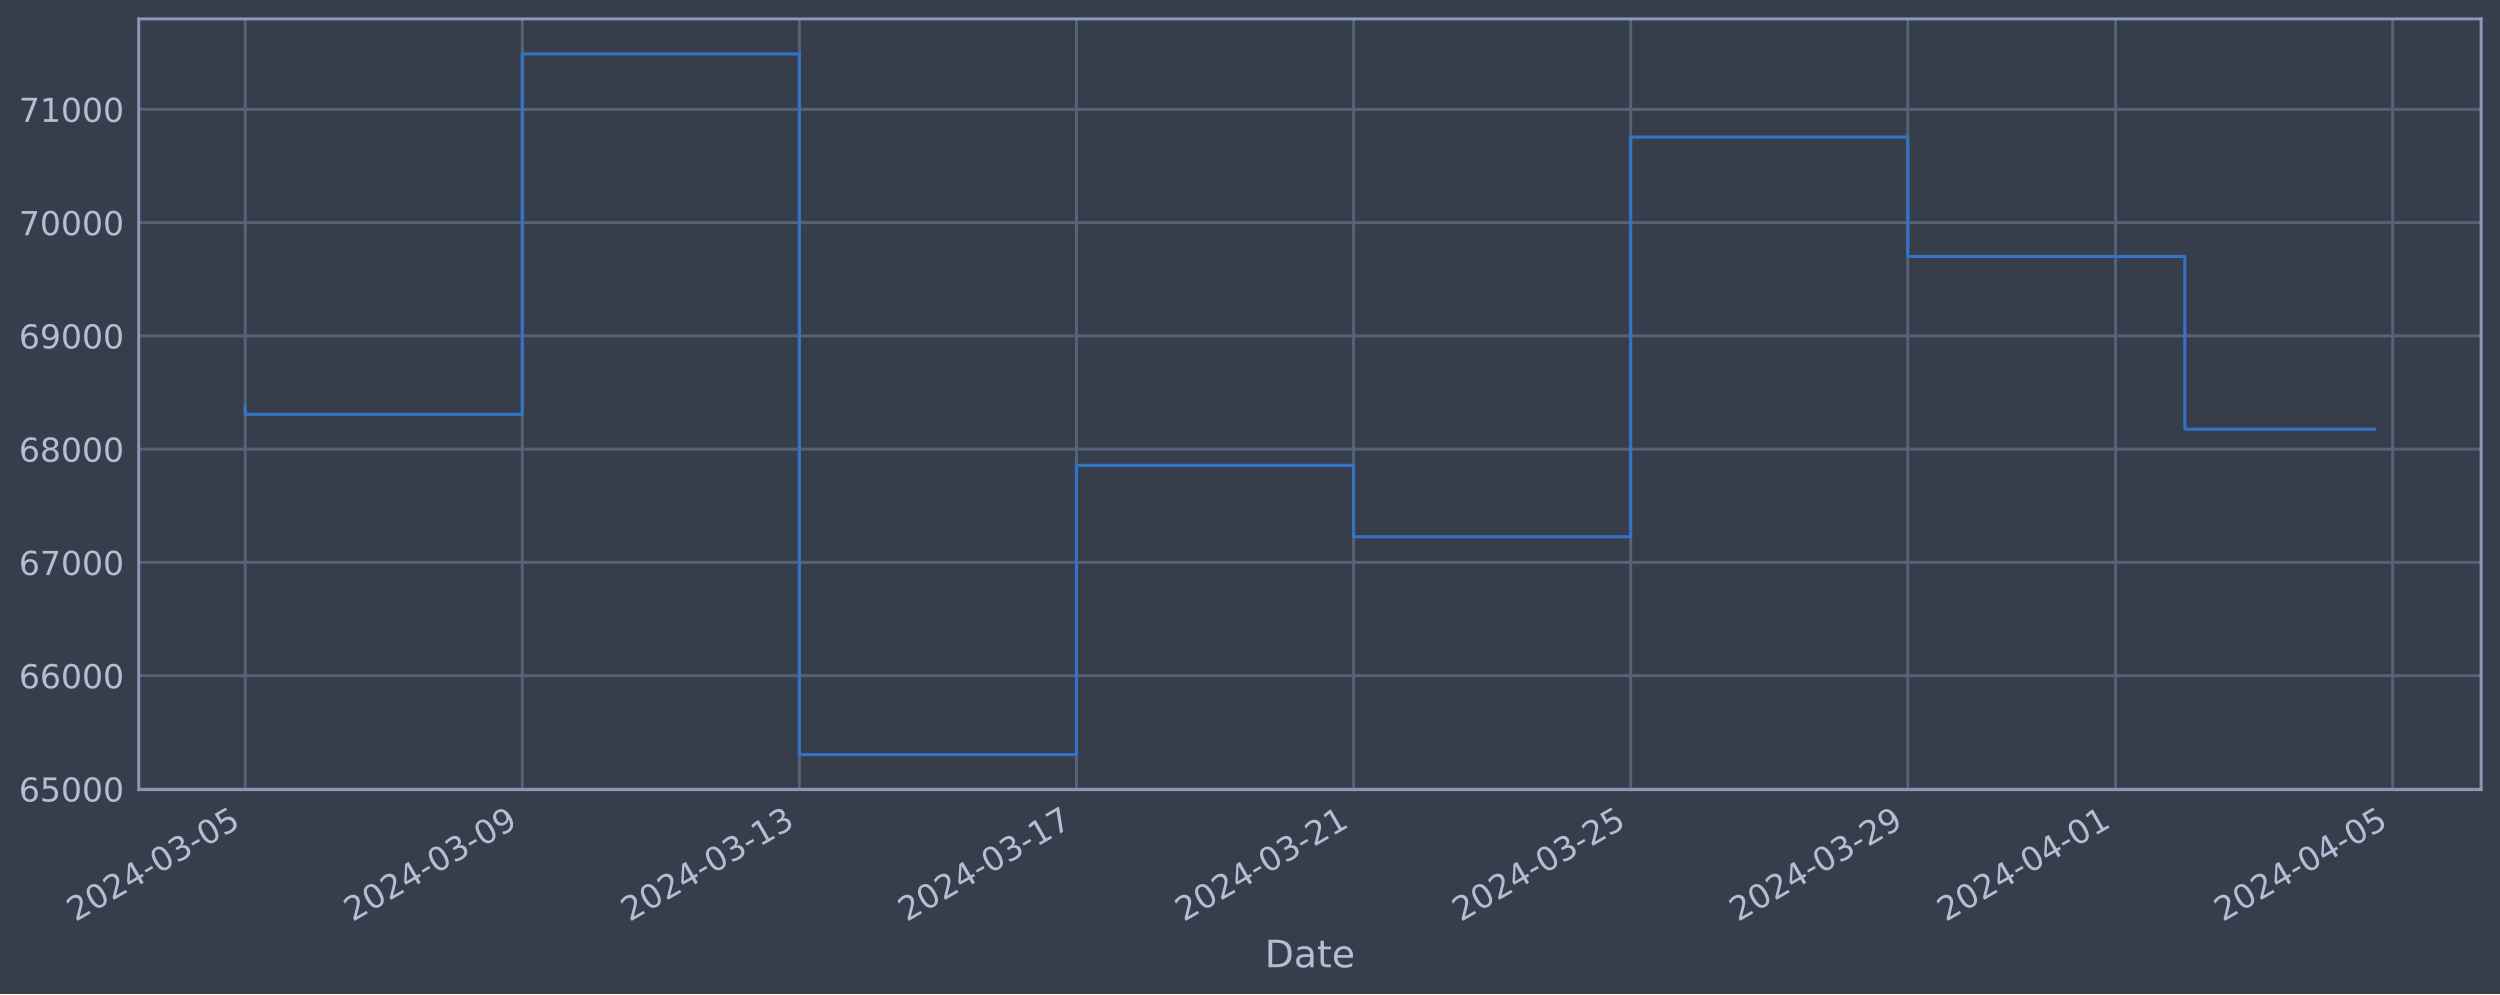
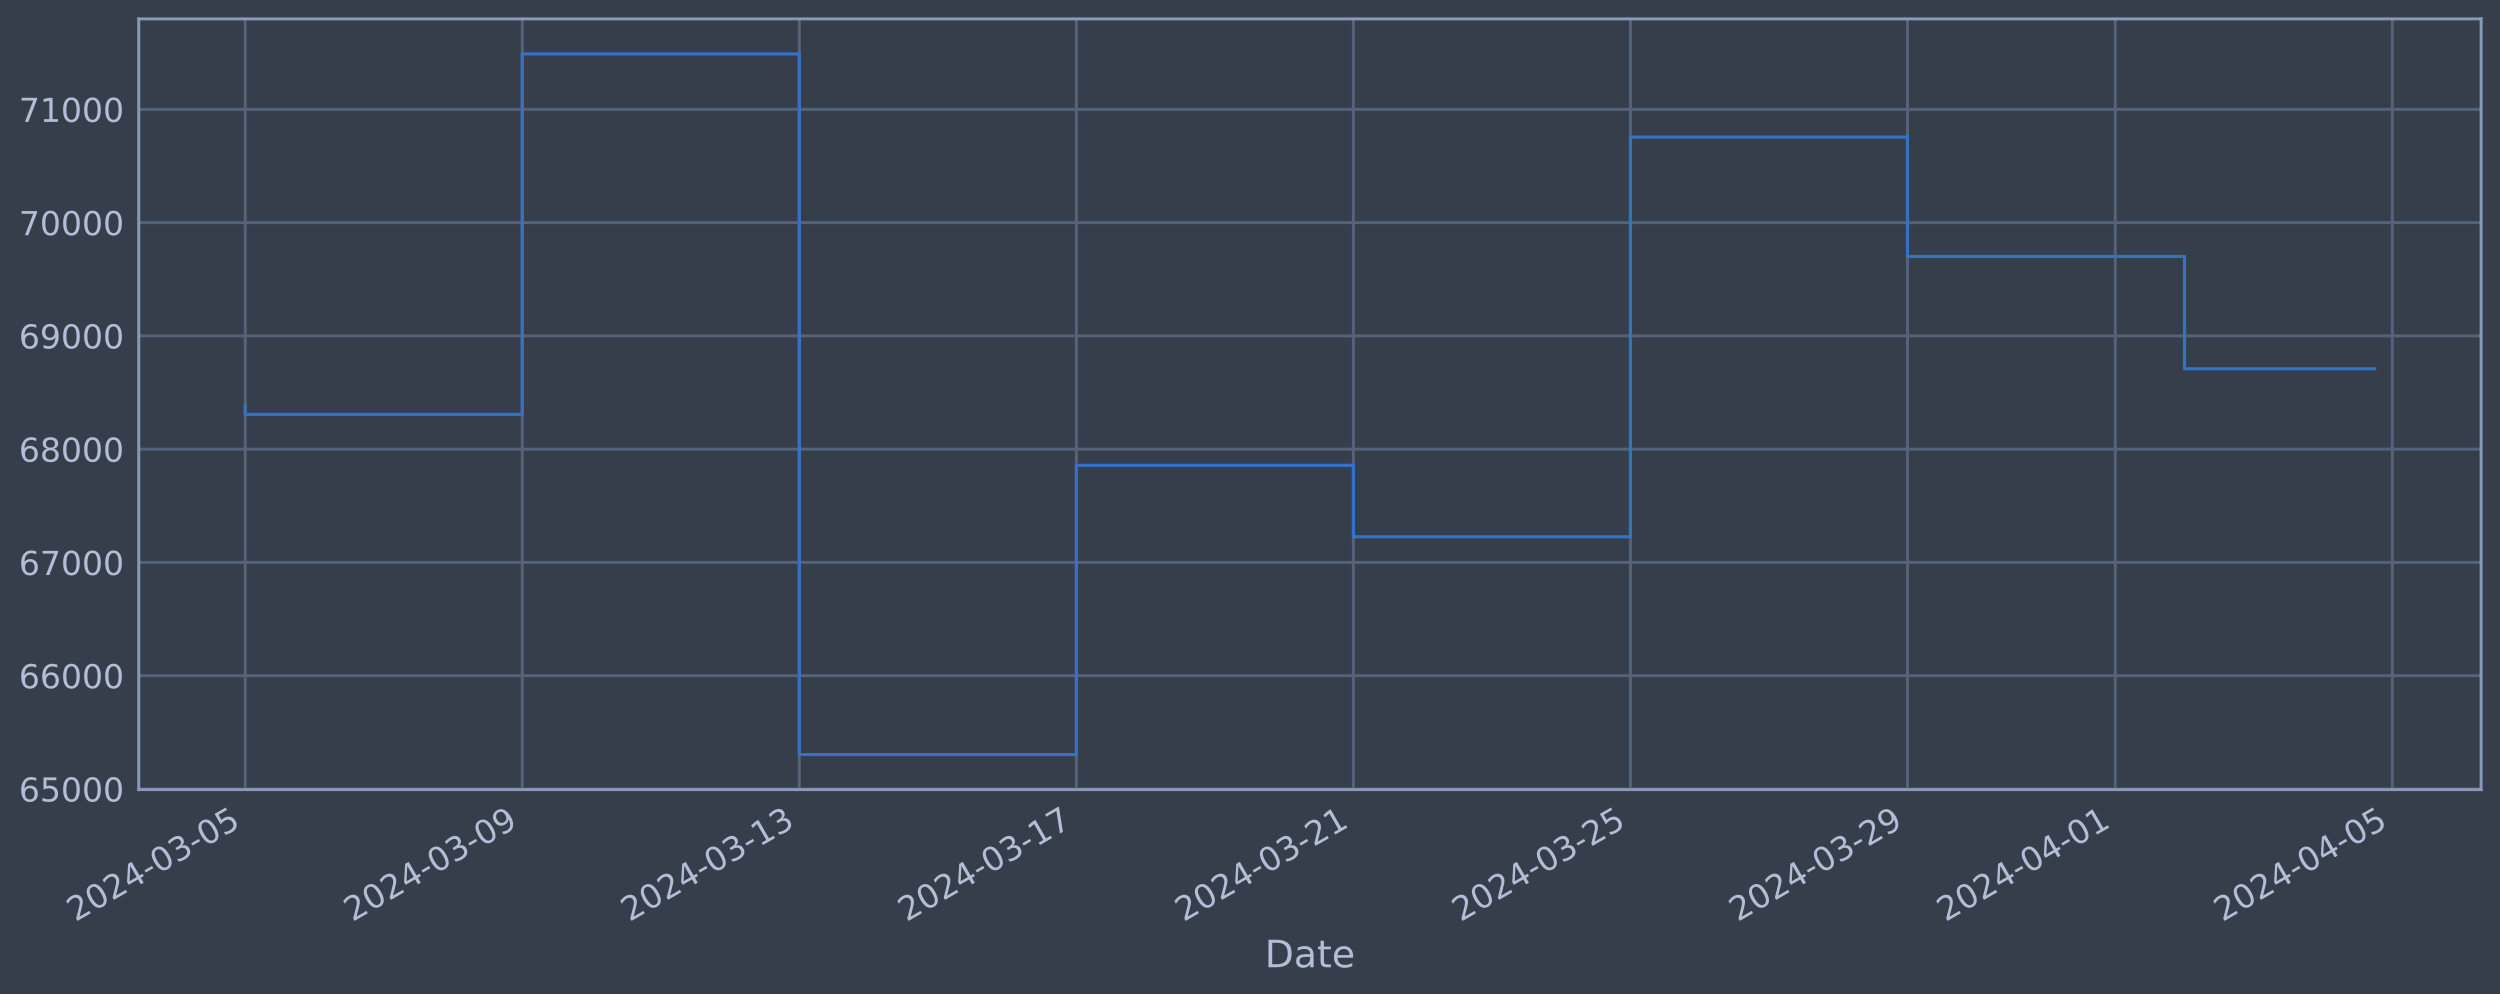
<svg xmlns="http://www.w3.org/2000/svg" xmlns:xlink="http://www.w3.org/1999/xlink" width="952.884pt" height="378.87pt" viewBox="0 0 952.884 378.87" version="1.1">
  <defs>
    <style type="text/css">*{stroke-linejoin: round; stroke-linecap: butt}</style>
  </defs>
  <g id="figure_1">
    <g id="patch_1">
      <path d="M 0 378.87  L 952.884 378.87  L 952.884 0  L 0 0  z " style="fill: #373e4b" />
    </g>
    <g id="axes_1">
      <g id="patch_2">
        <path d="M 52.884 300.96  L 945.684 300.96  L 945.684 7.2  L 52.884 7.2  z " style="fill: #373e4b" />
      </g>
      <g id="matplotlib.axis_1">
        <g id="xtick_1">
          <g id="line2d_1">
-             <path d="M 93.466 300.96  L 93.466 7.2  " clip-path="url(#p5f7099b7cf)" style="fill: none; stroke: #546379; stroke-width: 1.12; stroke-linecap: square" />
+             <path d="M 93.466 300.96  L 93.466 7.2  " clip-path="url(#pbe28cf7a4b)" style="fill: none; stroke: #546379; stroke-width: 1.12; stroke-linecap: square" />
          </g>
          <g id="line2d_2" />
          <g id="text_1">
            <g style="fill: #b1bed6" transform="translate(28.74006 351.4642) rotate(-30) scale(0.126 -0.126)">
              <defs>
                <path id="DejaVuSans-32" d="M 1228 531  L 3431 531  L 3431 0  L 469 0  L 469 531  Q 828 903 1448 1529  Q 2069 2156 2228 2338  Q 2531 2678 2651 2914  Q 2772 3150 2772 3378  Q 2772 3750 2511 3984  Q 2250 4219 1831 4219  Q 1534 4219 1204 4116  Q 875 4013 500 3803  L 500 4441  Q 881 4594 1212 4672  Q 1544 4750 1819 4750  Q 2544 4750 2975 4387  Q 3406 4025 3406 3419  Q 3406 3131 3298 2873  Q 3191 2616 2906 2266  Q 2828 2175 2409 1742  Q 1991 1309 1228 531  z " transform="scale(0.015625)" />
                <path id="DejaVuSans-30" d="M 2034 4250  Q 1547 4250 1301 3770  Q 1056 3291 1056 2328  Q 1056 1369 1301 889  Q 1547 409 2034 409  Q 2525 409 2770 889  Q 3016 1369 3016 2328  Q 3016 3291 2770 3770  Q 2525 4250 2034 4250  z M 2034 4750  Q 2819 4750 3233 4129  Q 3647 3509 3647 2328  Q 3647 1150 3233 529  Q 2819 -91 2034 -91  Q 1250 -91 836 529  Q 422 1150 422 2328  Q 422 3509 836 4129  Q 1250 4750 2034 4750  z " transform="scale(0.015625)" />
                <path id="DejaVuSans-34" d="M 2419 4116  L 825 1625  L 2419 1625  L 2419 4116  z M 2253 4666  L 3047 4666  L 3047 1625  L 3713 1625  L 3713 1100  L 3047 1100  L 3047 0  L 2419 0  L 2419 1100  L 313 1100  L 313 1709  L 2253 4666  z " transform="scale(0.015625)" />
                <path id="DejaVuSans-2d" d="M 313 2009  L 1997 2009  L 1997 1497  L 313 1497  L 313 2009  z " transform="scale(0.015625)" />
                <path id="DejaVuSans-33" d="M 2597 2516  Q 3050 2419 3304 2112  Q 3559 1806 3559 1356  Q 3559 666 3084 287  Q 2609 -91 1734 -91  Q 1441 -91 1130 -33  Q 819 25 488 141  L 488 750  Q 750 597 1062 519  Q 1375 441 1716 441  Q 2309 441 2620 675  Q 2931 909 2931 1356  Q 2931 1769 2642 2001  Q 2353 2234 1838 2234  L 1294 2234  L 1294 2753  L 1863 2753  Q 2328 2753 2575 2939  Q 2822 3125 2822 3475  Q 2822 3834 2567 4026  Q 2313 4219 1838 4219  Q 1578 4219 1281 4162  Q 984 4106 628 3988  L 628 4550  Q 988 4650 1302 4700  Q 1616 4750 1894 4750  Q 2613 4750 3031 4423  Q 3450 4097 3450 3541  Q 3450 3153 3228 2886  Q 3006 2619 2597 2516  z " transform="scale(0.015625)" />
                <path id="DejaVuSans-35" d="M 691 4666  L 3169 4666  L 3169 4134  L 1269 4134  L 1269 2991  Q 1406 3038 1543 3061  Q 1681 3084 1819 3084  Q 2600 3084 3056 2656  Q 3513 2228 3513 1497  Q 3513 744 3044 326  Q 2575 -91 1722 -91  Q 1428 -91 1123 -41  Q 819 9 494 109  L 494 744  Q 775 591 1075 516  Q 1375 441 1709 441  Q 2250 441 2565 725  Q 2881 1009 2881 1497  Q 2881 1984 2565 2268  Q 2250 2553 1709 2553  Q 1456 2553 1204 2497  Q 953 2441 691 2322  L 691 4666  z " transform="scale(0.015625)" />
              </defs>
              <use xlink:href="#DejaVuSans-32" />
              <use xlink:href="#DejaVuSans-30" x="63.623" />
              <use xlink:href="#DejaVuSans-32" x="127.246" />
              <use xlink:href="#DejaVuSans-34" x="190.869" />
              <use xlink:href="#DejaVuSans-2d" x="254.492" />
              <use xlink:href="#DejaVuSans-30" x="290.576" />
              <use xlink:href="#DejaVuSans-33" x="354.199" />
              <use xlink:href="#DejaVuSans-2d" x="417.822" />
              <use xlink:href="#DejaVuSans-30" x="453.906" />
              <use xlink:href="#DejaVuSans-35" x="517.529" />
            </g>
          </g>
        </g>
        <g id="xtick_2">
          <g id="line2d_3">
-             <path d="M 199.078 300.96  L 199.078 7.2  " clip-path="url(#p5f7099b7cf)" style="fill: none; stroke: #546379; stroke-width: 1.12; stroke-linecap: square" />
+             <path d="M 199.062 300.96  L 199.062 7.2  " clip-path="url(#pbe28cf7a4b)" style="fill: none; stroke: #546379; stroke-width: 1.12; stroke-linecap: square" />
          </g>
          <g id="line2d_4" />
          <g id="text_2">
-             <g style="fill: #b1bed6" transform="translate(134.353 351.4642) rotate(-30) scale(0.126 -0.126)">
+             <g style="fill: #b1bed6" transform="translate(134.3363 351.4642) rotate(-30) scale(0.126 -0.126)">
              <defs>
                <path id="DejaVuSans-39" d="M 703 97  L 703 672  Q 941 559 1184 500  Q 1428 441 1663 441  Q 2288 441 2617 861  Q 2947 1281 2994 2138  Q 2813 1869 2534 1725  Q 2256 1581 1919 1581  Q 1219 1581 811 2004  Q 403 2428 403 3163  Q 403 3881 828 4315  Q 1253 4750 1959 4750  Q 2769 4750 3195 4129  Q 3622 3509 3622 2328  Q 3622 1225 3098 567  Q 2575 -91 1691 -91  Q 1453 -91 1209 -44  Q 966 3 703 97  z M 1959 2075  Q 2384 2075 2632 2365  Q 2881 2656 2881 3163  Q 2881 3666 2632 3958  Q 2384 4250 1959 4250  Q 1534 4250 1286 3958  Q 1038 3666 1038 3163  Q 1038 2656 1286 2365  Q 1534 2075 1959 2075  z " transform="scale(0.015625)" />
              </defs>
              <use xlink:href="#DejaVuSans-32" />
              <use xlink:href="#DejaVuSans-30" x="63.623" />
              <use xlink:href="#DejaVuSans-32" x="127.246" />
              <use xlink:href="#DejaVuSans-34" x="190.869" />
              <use xlink:href="#DejaVuSans-2d" x="254.492" />
              <use xlink:href="#DejaVuSans-30" x="290.576" />
              <use xlink:href="#DejaVuSans-33" x="354.199" />
              <use xlink:href="#DejaVuSans-2d" x="417.822" />
              <use xlink:href="#DejaVuSans-30" x="453.906" />
              <use xlink:href="#DejaVuSans-39" x="517.529" />
            </g>
          </g>
        </g>
        <g id="xtick_3">
          <g id="line2d_5">
-             <path d="M 304.691 300.96  L 304.691 7.2  " clip-path="url(#p5f7099b7cf)" style="fill: none; stroke: #546379; stroke-width: 1.12; stroke-linecap: square" />
+             <path d="M 304.658 300.96  L 304.658 7.2  " clip-path="url(#pbe28cf7a4b)" style="fill: none; stroke: #546379; stroke-width: 1.12; stroke-linecap: square" />
          </g>
          <g id="line2d_6" />
          <g id="text_3">
-             <g style="fill: #b1bed6" transform="translate(239.9659 351.4642) rotate(-30) scale(0.126 -0.126)">
+             <g style="fill: #b1bed6" transform="translate(239.9325 351.4642) rotate(-30) scale(0.126 -0.126)">
              <defs>
                <path id="DejaVuSans-31" d="M 794 531  L 1825 531  L 1825 4091  L 703 3866  L 703 4441  L 1819 4666  L 2450 4666  L 2450 531  L 3481 531  L 3481 0  L 794 0  L 794 531  z " transform="scale(0.015625)" />
              </defs>
              <use xlink:href="#DejaVuSans-32" />
              <use xlink:href="#DejaVuSans-30" x="63.623" />
              <use xlink:href="#DejaVuSans-32" x="127.246" />
              <use xlink:href="#DejaVuSans-34" x="190.869" />
              <use xlink:href="#DejaVuSans-2d" x="254.492" />
              <use xlink:href="#DejaVuSans-30" x="290.576" />
              <use xlink:href="#DejaVuSans-33" x="354.199" />
              <use xlink:href="#DejaVuSans-2d" x="417.822" />
              <use xlink:href="#DejaVuSans-31" x="453.906" />
              <use xlink:href="#DejaVuSans-33" x="517.529" />
            </g>
          </g>
        </g>
        <g id="xtick_4">
          <g id="line2d_7">
-             <path d="M 410.304 300.96  L 410.304 7.2  " clip-path="url(#p5f7099b7cf)" style="fill: none; stroke: #546379; stroke-width: 1.12; stroke-linecap: square" />
+             <path d="M 410.254 300.96  L 410.254 7.2  " clip-path="url(#pbe28cf7a4b)" style="fill: none; stroke: #546379; stroke-width: 1.12; stroke-linecap: square" />
          </g>
          <g id="line2d_8" />
          <g id="text_4">
-             <g style="fill: #b1bed6" transform="translate(345.5788 351.4642) rotate(-30) scale(0.126 -0.126)">
+             <g style="fill: #b1bed6" transform="translate(345.5287 351.4642) rotate(-30) scale(0.126 -0.126)">
              <defs>
                <path id="DejaVuSans-37" d="M 525 4666  L 3525 4666  L 3525 4397  L 1831 0  L 1172 0  L 2766 4134  L 525 4134  L 525 4666  z " transform="scale(0.015625)" />
              </defs>
              <use xlink:href="#DejaVuSans-32" />
              <use xlink:href="#DejaVuSans-30" x="63.623" />
              <use xlink:href="#DejaVuSans-32" x="127.246" />
              <use xlink:href="#DejaVuSans-34" x="190.869" />
              <use xlink:href="#DejaVuSans-2d" x="254.492" />
              <use xlink:href="#DejaVuSans-30" x="290.576" />
              <use xlink:href="#DejaVuSans-33" x="354.199" />
              <use xlink:href="#DejaVuSans-2d" x="417.822" />
              <use xlink:href="#DejaVuSans-31" x="453.906" />
              <use xlink:href="#DejaVuSans-37" x="517.529" />
            </g>
          </g>
        </g>
        <g id="xtick_5">
          <g id="line2d_9">
-             <path d="M 515.917 300.96  L 515.917 7.2  " clip-path="url(#p5f7099b7cf)" style="fill: none; stroke: #546379; stroke-width: 1.12; stroke-linecap: square" />
+             <path d="M 515.85 300.96  L 515.85 7.2  " clip-path="url(#pbe28cf7a4b)" style="fill: none; stroke: #546379; stroke-width: 1.12; stroke-linecap: square" />
          </g>
          <g id="line2d_10" />
          <g id="text_5">
-             <g style="fill: #b1bed6" transform="translate(451.1917 351.4642) rotate(-30) scale(0.126 -0.126)">
+             <g style="fill: #b1bed6" transform="translate(451.1249 351.4642) rotate(-30) scale(0.126 -0.126)">
              <use xlink:href="#DejaVuSans-32" />
              <use xlink:href="#DejaVuSans-30" x="63.623" />
              <use xlink:href="#DejaVuSans-32" x="127.246" />
              <use xlink:href="#DejaVuSans-34" x="190.869" />
              <use xlink:href="#DejaVuSans-2d" x="254.492" />
              <use xlink:href="#DejaVuSans-30" x="290.576" />
              <use xlink:href="#DejaVuSans-33" x="354.199" />
              <use xlink:href="#DejaVuSans-2d" x="417.822" />
              <use xlink:href="#DejaVuSans-32" x="453.906" />
              <use xlink:href="#DejaVuSans-31" x="517.529" />
            </g>
          </g>
        </g>
        <g id="xtick_6">
          <g id="line2d_11">
-             <path d="M 621.53 300.96  L 621.53 7.2  " clip-path="url(#p5f7099b7cf)" style="fill: none; stroke: #546379; stroke-width: 1.12; stroke-linecap: square" />
+             <path d="M 621.447 300.96  L 621.447 7.2  " clip-path="url(#pbe28cf7a4b)" style="fill: none; stroke: #546379; stroke-width: 1.12; stroke-linecap: square" />
          </g>
          <g id="line2d_12" />
          <g id="text_6">
-             <g style="fill: #b1bed6" transform="translate(556.8046 351.4642) rotate(-30) scale(0.126 -0.126)">
+             <g style="fill: #b1bed6" transform="translate(556.7211 351.4642) rotate(-30) scale(0.126 -0.126)">
              <use xlink:href="#DejaVuSans-32" />
              <use xlink:href="#DejaVuSans-30" x="63.623" />
              <use xlink:href="#DejaVuSans-32" x="127.246" />
              <use xlink:href="#DejaVuSans-34" x="190.869" />
              <use xlink:href="#DejaVuSans-2d" x="254.492" />
              <use xlink:href="#DejaVuSans-30" x="290.576" />
              <use xlink:href="#DejaVuSans-33" x="354.199" />
              <use xlink:href="#DejaVuSans-2d" x="417.822" />
              <use xlink:href="#DejaVuSans-32" x="453.906" />
              <use xlink:href="#DejaVuSans-35" x="517.529" />
            </g>
          </g>
        </g>
        <g id="xtick_7">
          <g id="line2d_13">
-             <path d="M 727.143 300.96  L 727.143 7.2  " clip-path="url(#p5f7099b7cf)" style="fill: none; stroke: #546379; stroke-width: 1.12; stroke-linecap: square" />
+             <path d="M 727.043 300.96  L 727.043 7.2  " clip-path="url(#pbe28cf7a4b)" style="fill: none; stroke: #546379; stroke-width: 1.12; stroke-linecap: square" />
          </g>
          <g id="line2d_14" />
          <g id="text_7">
-             <g style="fill: #b1bed6" transform="translate(662.4175 351.4642) rotate(-30) scale(0.126 -0.126)">
+             <g style="fill: #b1bed6" transform="translate(662.3173 351.4642) rotate(-30) scale(0.126 -0.126)">
              <use xlink:href="#DejaVuSans-32" />
              <use xlink:href="#DejaVuSans-30" x="63.623" />
              <use xlink:href="#DejaVuSans-32" x="127.246" />
              <use xlink:href="#DejaVuSans-34" x="190.869" />
              <use xlink:href="#DejaVuSans-2d" x="254.492" />
              <use xlink:href="#DejaVuSans-30" x="290.576" />
              <use xlink:href="#DejaVuSans-33" x="354.199" />
              <use xlink:href="#DejaVuSans-2d" x="417.822" />
              <use xlink:href="#DejaVuSans-32" x="453.906" />
              <use xlink:href="#DejaVuSans-39" x="517.529" />
            </g>
          </g>
        </g>
        <g id="xtick_8">
          <g id="line2d_15">
-             <path d="M 806.353 300.96  L 806.353 7.2  " clip-path="url(#p5f7099b7cf)" style="fill: none; stroke: #546379; stroke-width: 1.12; stroke-linecap: square" />
+             <path d="M 806.24 300.96  L 806.24 7.2  " clip-path="url(#pbe28cf7a4b)" style="fill: none; stroke: #546379; stroke-width: 1.12; stroke-linecap: square" />
          </g>
          <g id="line2d_16" />
          <g id="text_8">
-             <g style="fill: #b1bed6" transform="translate(741.6271 351.4642) rotate(-30) scale(0.126 -0.126)">
+             <g style="fill: #b1bed6" transform="translate(741.5144 351.4642) rotate(-30) scale(0.126 -0.126)">
              <use xlink:href="#DejaVuSans-32" />
              <use xlink:href="#DejaVuSans-30" x="63.623" />
              <use xlink:href="#DejaVuSans-32" x="127.246" />
              <use xlink:href="#DejaVuSans-34" x="190.869" />
              <use xlink:href="#DejaVuSans-2d" x="254.492" />
              <use xlink:href="#DejaVuSans-30" x="290.576" />
              <use xlink:href="#DejaVuSans-34" x="354.199" />
              <use xlink:href="#DejaVuSans-2d" x="417.822" />
              <use xlink:href="#DejaVuSans-30" x="453.906" />
              <use xlink:href="#DejaVuSans-31" x="517.529" />
            </g>
          </g>
        </g>
        <g id="xtick_9">
          <g id="line2d_17">
-             <path d="M 911.966 300.96  L 911.966 7.2  " clip-path="url(#p5f7099b7cf)" style="fill: none; stroke: #546379; stroke-width: 1.12; stroke-linecap: square" />
+             <path d="M 911.836 300.96  L 911.836 7.2  " clip-path="url(#pbe28cf7a4b)" style="fill: none; stroke: #546379; stroke-width: 1.12; stroke-linecap: square" />
          </g>
          <g id="line2d_18" />
          <g id="text_9">
-             <g style="fill: #b1bed6" transform="translate(847.24 351.4642) rotate(-30) scale(0.126 -0.126)">
+             <g style="fill: #b1bed6" transform="translate(847.1106 351.4642) rotate(-30) scale(0.126 -0.126)">
              <use xlink:href="#DejaVuSans-32" />
              <use xlink:href="#DejaVuSans-30" x="63.623" />
              <use xlink:href="#DejaVuSans-32" x="127.246" />
              <use xlink:href="#DejaVuSans-34" x="190.869" />
              <use xlink:href="#DejaVuSans-2d" x="254.492" />
              <use xlink:href="#DejaVuSans-30" x="290.576" />
              <use xlink:href="#DejaVuSans-34" x="354.199" />
              <use xlink:href="#DejaVuSans-2d" x="417.822" />
              <use xlink:href="#DejaVuSans-30" x="453.906" />
              <use xlink:href="#DejaVuSans-35" x="517.529" />
            </g>
          </g>
        </g>
        <g id="text_10">
          <g style="fill: #b1bed6" transform="translate(482.0746 368.6753) scale(0.144 -0.144)">
            <defs>
              <path id="DejaVuSans-44" d="M 1259 4147  L 1259 519  L 2022 519  Q 2988 519 3436 956  Q 3884 1394 3884 2338  Q 3884 3275 3436 3711  Q 2988 4147 2022 4147  L 1259 4147  z M 628 4666  L 1925 4666  Q 3281 4666 3915 4102  Q 4550 3538 4550 2338  Q 4550 1131 3912 565  Q 3275 0 1925 0  L 628 0  L 628 4666  z " transform="scale(0.015625)" />
              <path id="DejaVuSans-61" d="M 2194 1759  Q 1497 1759 1228 1600  Q 959 1441 959 1056  Q 959 750 1161 570  Q 1363 391 1709 391  Q 2188 391 2477 730  Q 2766 1069 2766 1631  L 2766 1759  L 2194 1759  z M 3341 1997  L 3341 0  L 2766 0  L 2766 531  Q 2569 213 2275 61  Q 1981 -91 1556 -91  Q 1019 -91 701 211  Q 384 513 384 1019  Q 384 1609 779 1909  Q 1175 2209 1959 2209  L 2766 2209  L 2766 2266  Q 2766 2663 2505 2880  Q 2244 3097 1772 3097  Q 1472 3097 1187 3025  Q 903 2953 641 2809  L 641 3341  Q 956 3463 1253 3523  Q 1550 3584 1831 3584  Q 2591 3584 2966 3190  Q 3341 2797 3341 1997  z " transform="scale(0.015625)" />
              <path id="DejaVuSans-74" d="M 1172 4494  L 1172 3500  L 2356 3500  L 2356 3053  L 1172 3053  L 1172 1153  Q 1172 725 1289 603  Q 1406 481 1766 481  L 2356 481  L 2356 0  L 1766 0  Q 1100 0 847 248  Q 594 497 594 1153  L 594 3053  L 172 3053  L 172 3500  L 594 3500  L 594 4494  L 1172 4494  z " transform="scale(0.015625)" />
              <path id="DejaVuSans-65" d="M 3597 1894  L 3597 1613  L 953 1613  Q 991 1019 1311 708  Q 1631 397 2203 397  Q 2534 397 2845 478  Q 3156 559 3463 722  L 3463 178  Q 3153 47 2828 -22  Q 2503 -91 2169 -91  Q 1331 -91 842 396  Q 353 884 353 1716  Q 353 2575 817 3079  Q 1281 3584 2069 3584  Q 2775 3584 3186 3129  Q 3597 2675 3597 1894  z M 3022 2063  Q 3016 2534 2758 2815  Q 2500 3097 2075 3097  Q 1594 3097 1305 2825  Q 1016 2553 972 2059  L 3022 2063  z " transform="scale(0.015625)" />
            </defs>
            <use xlink:href="#DejaVuSans-44" />
            <use xlink:href="#DejaVuSans-61" x="77.002" />
            <use xlink:href="#DejaVuSans-74" x="138.281" />
            <use xlink:href="#DejaVuSans-65" x="177.49" />
          </g>
        </g>
      </g>
      <g id="matplotlib.axis_2">
        <g id="ytick_1">
          <g id="line2d_19">
-             <path d="M 52.884 300.718  L 945.684 300.718  " clip-path="url(#p5f7099b7cf)" style="fill: none; stroke: #546379; stroke-width: 1.12; stroke-linecap: square" />
+             <path d="M 52.884 300.718  L 945.684 300.718  " clip-path="url(#pbe28cf7a4b)" style="fill: none; stroke: #546379; stroke-width: 1.12; stroke-linecap: square" />
          </g>
          <g id="line2d_20" />
          <g id="text_11">
            <g style="fill: #b1bed6" transform="translate(7.2 305.5049) scale(0.126 -0.126)">
              <defs>
                <path id="DejaVuSans-36" d="M 2113 2584  Q 1688 2584 1439 2293  Q 1191 2003 1191 1497  Q 1191 994 1439 701  Q 1688 409 2113 409  Q 2538 409 2786 701  Q 3034 994 3034 1497  Q 3034 2003 2786 2293  Q 2538 2584 2113 2584  z M 3366 4563  L 3366 3988  Q 3128 4100 2886 4159  Q 2644 4219 2406 4219  Q 1781 4219 1451 3797  Q 1122 3375 1075 2522  Q 1259 2794 1537 2939  Q 1816 3084 2150 3084  Q 2853 3084 3261 2657  Q 3669 2231 3669 1497  Q 3669 778 3244 343  Q 2819 -91 2113 -91  Q 1303 -91 875 529  Q 447 1150 447 2328  Q 447 3434 972 4092  Q 1497 4750 2381 4750  Q 2619 4750 2861 4703  Q 3103 4656 3366 4563  z " transform="scale(0.015625)" />
              </defs>
              <use xlink:href="#DejaVuSans-36" />
              <use xlink:href="#DejaVuSans-35" x="63.623" />
              <use xlink:href="#DejaVuSans-30" x="127.246" />
              <use xlink:href="#DejaVuSans-30" x="190.869" />
              <use xlink:href="#DejaVuSans-30" x="254.492" />
            </g>
          </g>
        </g>
        <g id="ytick_2">
          <g id="line2d_21">
-             <path d="M 52.884 257.544  L 945.684 257.544  " clip-path="url(#p5f7099b7cf)" style="fill: none; stroke: #546379; stroke-width: 1.12; stroke-linecap: square" />
+             <path d="M 52.884 257.544  L 945.684 257.544  " clip-path="url(#pbe28cf7a4b)" style="fill: none; stroke: #546379; stroke-width: 1.12; stroke-linecap: square" />
          </g>
          <g id="line2d_22" />
          <g id="text_12">
            <g style="fill: #b1bed6" transform="translate(7.2 262.331) scale(0.126 -0.126)">
              <use xlink:href="#DejaVuSans-36" />
              <use xlink:href="#DejaVuSans-36" x="63.623" />
              <use xlink:href="#DejaVuSans-30" x="127.246" />
              <use xlink:href="#DejaVuSans-30" x="190.869" />
              <use xlink:href="#DejaVuSans-30" x="254.492" />
            </g>
          </g>
        </g>
        <g id="ytick_3">
          <g id="line2d_23">
-             <path d="M 52.884 214.37  L 945.684 214.37  " clip-path="url(#p5f7099b7cf)" style="fill: none; stroke: #546379; stroke-width: 1.12; stroke-linecap: square" />
+             <path d="M 52.884 214.37  L 945.684 214.37  " clip-path="url(#pbe28cf7a4b)" style="fill: none; stroke: #546379; stroke-width: 1.12; stroke-linecap: square" />
          </g>
          <g id="line2d_24" />
          <g id="text_13">
            <g style="fill: #b1bed6" transform="translate(7.2 219.157) scale(0.126 -0.126)">
              <use xlink:href="#DejaVuSans-36" />
              <use xlink:href="#DejaVuSans-37" x="63.623" />
              <use xlink:href="#DejaVuSans-30" x="127.246" />
              <use xlink:href="#DejaVuSans-30" x="190.869" />
              <use xlink:href="#DejaVuSans-30" x="254.492" />
            </g>
          </g>
        </g>
        <g id="ytick_4">
          <g id="line2d_25">
-             <path d="M 52.884 171.196  L 945.684 171.196  " clip-path="url(#p5f7099b7cf)" style="fill: none; stroke: #546379; stroke-width: 1.12; stroke-linecap: square" />
+             <path d="M 52.884 171.196  L 945.684 171.196  " clip-path="url(#pbe28cf7a4b)" style="fill: none; stroke: #546379; stroke-width: 1.12; stroke-linecap: square" />
          </g>
          <g id="line2d_26" />
          <g id="text_14">
            <g style="fill: #b1bed6" transform="translate(7.2 175.9831) scale(0.126 -0.126)">
              <defs>
                <path id="DejaVuSans-38" d="M 2034 2216  Q 1584 2216 1326 1975  Q 1069 1734 1069 1313  Q 1069 891 1326 650  Q 1584 409 2034 409  Q 2484 409 2743 651  Q 3003 894 3003 1313  Q 3003 1734 2745 1975  Q 2488 2216 2034 2216  z M 1403 2484  Q 997 2584 770 2862  Q 544 3141 544 3541  Q 544 4100 942 4425  Q 1341 4750 2034 4750  Q 2731 4750 3128 4425  Q 3525 4100 3525 3541  Q 3525 3141 3298 2862  Q 3072 2584 2669 2484  Q 3125 2378 3379 2068  Q 3634 1759 3634 1313  Q 3634 634 3220 271  Q 2806 -91 2034 -91  Q 1263 -91 848 271  Q 434 634 434 1313  Q 434 1759 690 2068  Q 947 2378 1403 2484  z M 1172 3481  Q 1172 3119 1398 2916  Q 1625 2713 2034 2713  Q 2441 2713 2670 2916  Q 2900 3119 2900 3481  Q 2900 3844 2670 4047  Q 2441 4250 2034 4250  Q 1625 4250 1398 4047  Q 1172 3844 1172 3481  z " transform="scale(0.015625)" />
              </defs>
              <use xlink:href="#DejaVuSans-36" />
              <use xlink:href="#DejaVuSans-38" x="63.623" />
              <use xlink:href="#DejaVuSans-30" x="127.246" />
              <use xlink:href="#DejaVuSans-30" x="190.869" />
              <use xlink:href="#DejaVuSans-30" x="254.492" />
            </g>
          </g>
        </g>
        <g id="ytick_5">
          <g id="line2d_27">
-             <path d="M 52.884 128.022  L 945.684 128.022  " clip-path="url(#p5f7099b7cf)" style="fill: none; stroke: #546379; stroke-width: 1.12; stroke-linecap: square" />
+             <path d="M 52.884 128.022  L 945.684 128.022  " clip-path="url(#pbe28cf7a4b)" style="fill: none; stroke: #546379; stroke-width: 1.12; stroke-linecap: square" />
          </g>
          <g id="line2d_28" />
          <g id="text_15">
            <g style="fill: #b1bed6" transform="translate(7.2 132.8092) scale(0.126 -0.126)">
              <use xlink:href="#DejaVuSans-36" />
              <use xlink:href="#DejaVuSans-39" x="63.623" />
              <use xlink:href="#DejaVuSans-30" x="127.246" />
              <use xlink:href="#DejaVuSans-30" x="190.869" />
              <use xlink:href="#DejaVuSans-30" x="254.492" />
            </g>
          </g>
        </g>
        <g id="ytick_6">
          <g id="line2d_29">
-             <path d="M 52.884 84.848  L 945.684 84.848  " clip-path="url(#p5f7099b7cf)" style="fill: none; stroke: #546379; stroke-width: 1.12; stroke-linecap: square" />
+             <path d="M 52.884 84.848  L 945.684 84.848  " clip-path="url(#pbe28cf7a4b)" style="fill: none; stroke: #546379; stroke-width: 1.12; stroke-linecap: square" />
          </g>
          <g id="line2d_30" />
          <g id="text_16">
            <g style="fill: #b1bed6" transform="translate(7.2 89.63523) scale(0.126 -0.126)">
              <use xlink:href="#DejaVuSans-37" />
              <use xlink:href="#DejaVuSans-30" x="63.623" />
              <use xlink:href="#DejaVuSans-30" x="127.246" />
              <use xlink:href="#DejaVuSans-30" x="190.869" />
              <use xlink:href="#DejaVuSans-30" x="254.492" />
            </g>
          </g>
        </g>
        <g id="ytick_7">
          <g id="line2d_31">
-             <path d="M 52.884 41.674  L 945.684 41.674  " clip-path="url(#p5f7099b7cf)" style="fill: none; stroke: #546379; stroke-width: 1.12; stroke-linecap: square" />
+             <path d="M 52.884 41.674  L 945.684 41.674  " clip-path="url(#pbe28cf7a4b)" style="fill: none; stroke: #546379; stroke-width: 1.12; stroke-linecap: square" />
          </g>
          <g id="line2d_32" />
          <g id="text_17">
            <g style="fill: #b1bed6" transform="translate(7.2 46.4613) scale(0.126 -0.126)">
              <use xlink:href="#DejaVuSans-37" />
              <use xlink:href="#DejaVuSans-31" x="63.623" />
              <use xlink:href="#DejaVuSans-30" x="127.246" />
              <use xlink:href="#DejaVuSans-30" x="190.869" />
              <use xlink:href="#DejaVuSans-30" x="254.492" />
            </g>
          </g>
        </g>
      </g>
      <g id="line2d_33">
-         <path d="M 93.466 154.891  L 93.466 157.946  L 199.078 157.946  L 199.078 20.553  L 304.691 20.553  L 304.691 287.607  L 410.304 287.607  L 410.304 177.362  L 515.917 177.362  L 515.917 204.598  L 621.53 204.598  L 621.53 52.265  L 727.143 52.265  L 727.143 97.744  L 832.756 97.744  L 832.756 163.6  L 905.102 163.6  " clip-path="url(#p5f7099b7cf)" style="fill: none; stroke: #3572c6; stroke-width: 1.2; stroke-linecap: square" />
+         <path d="M 93.466 154.891  L 93.466 157.946  L 199.062 157.946  L 199.062 20.553  L 304.658 20.553  L 304.658 287.607  L 410.254 287.607  L 410.254 177.362  L 515.85 177.362  L 515.85 204.598  L 621.447 204.598  L 621.447 52.265  L 727.043 52.265  L 727.043 97.744  L 832.639 97.744  L 832.639 140.566  L 905.102 140.566  " clip-path="url(#pbe28cf7a4b)" style="fill: none; stroke: #3572c6; stroke-width: 1.2; stroke-linecap: square" />
      </g>
      <g id="patch_3">
        <path d="M 52.884 300.96  L 52.884 7.2  " style="fill: none; stroke: #899ab8; stroke-width: 1.12; stroke-linejoin: miter; stroke-linecap: square" />
      </g>
      <g id="patch_4">
        <path d="M 945.684 300.96  L 945.684 7.2  " style="fill: none; stroke: #899ab8; stroke-width: 1.12; stroke-linejoin: miter; stroke-linecap: square" />
      </g>
      <g id="patch_5">
        <path d="M 52.884 300.96  L 945.684 300.96  " style="fill: none; stroke: #899ab8; stroke-width: 1.12; stroke-linejoin: miter; stroke-linecap: square" />
      </g>
      <g id="patch_6">
        <path d="M 52.884 7.2  L 945.684 7.2  " style="fill: none; stroke: #899ab8; stroke-width: 1.12; stroke-linejoin: miter; stroke-linecap: square" />
      </g>
    </g>
  </g>
  <defs>
-     <clipPath id="p5f7099b7cf">
+     <clipPath id="pbe28cf7a4b">
      <rect x="52.884" y="7.2" width="892.8" height="293.76" />
    </clipPath>
  </defs>
</svg>
